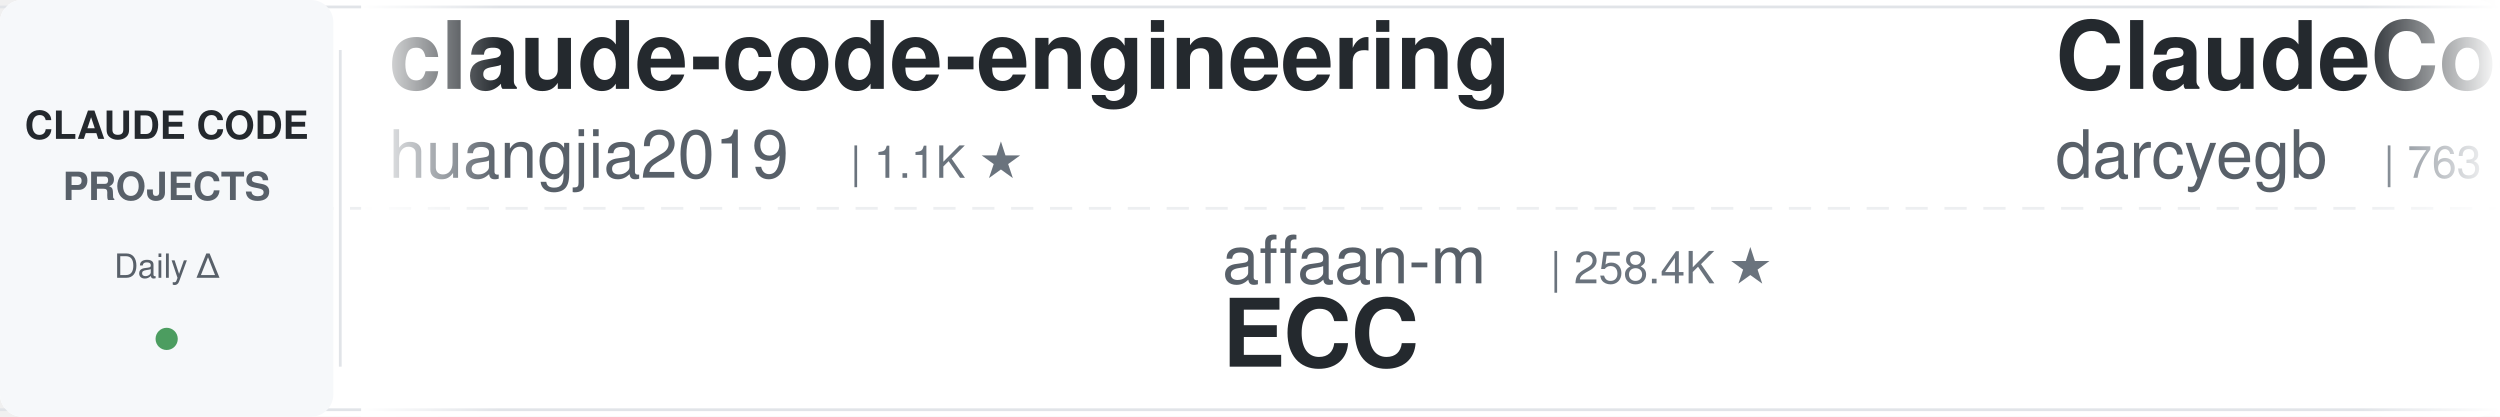
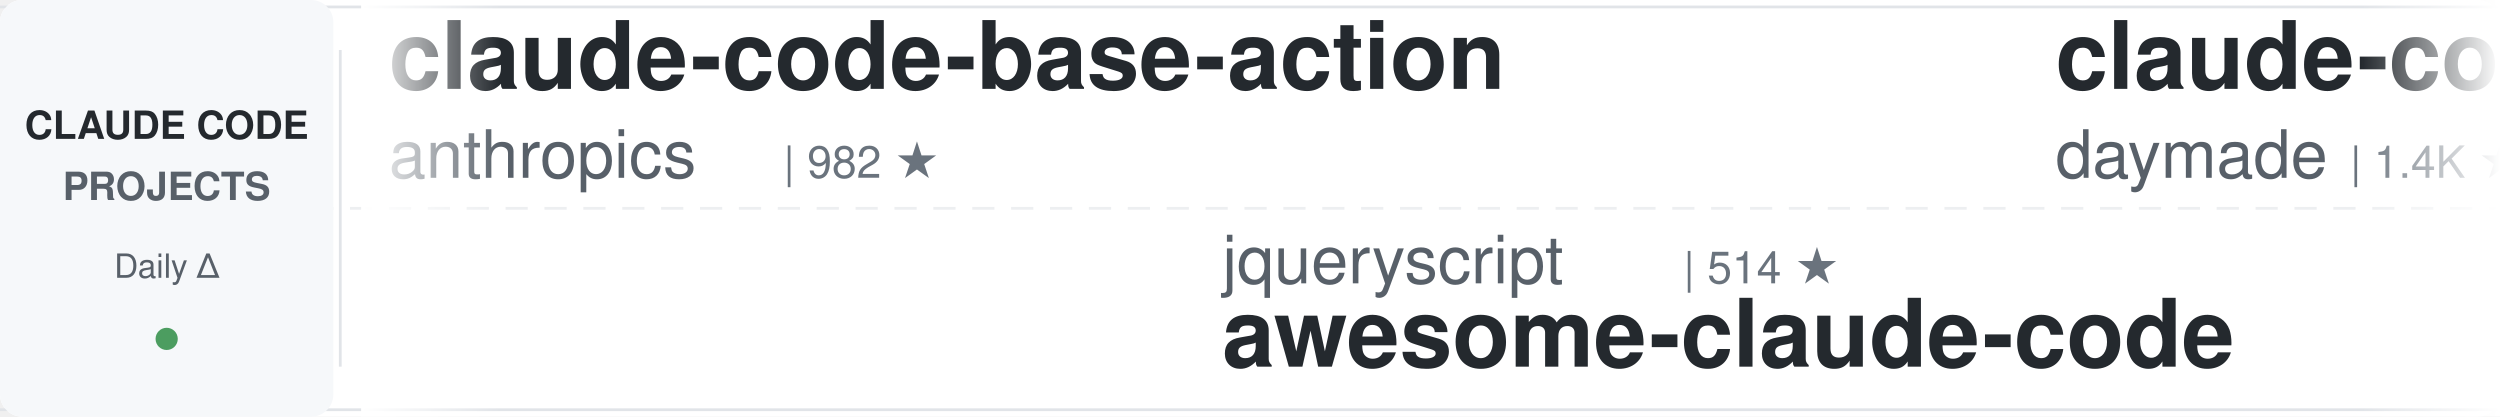
<svg xmlns="http://www.w3.org/2000/svg" width="900" height="150">
  <defs>
    <linearGradient id="leftFade" x1="0%" y1="0%" x2="100%" y2="0%">
      <stop offset="0%" style="stop-color:#ffffff;stop-opacity:1" />
      <stop offset="100%" style="stop-color:#ffffff;stop-opacity:0" />
    </linearGradient>
    <linearGradient id="rightFade" x1="0%" y1="0%" x2="100%" y2="0%">
      <stop offset="0%" style="stop-color:#ffffff;stop-opacity:0" />
      <stop offset="100%" style="stop-color:#ffffff;stop-opacity:1" />
    </linearGradient>
  </defs>
  <rect width="900" height="150" fill="#ffffff" rx="8" />
  <rect x="0" y="2" width="900" height="1" fill="#e1e4e8" />
  <rect x="0" y="147" width="900" height="1" fill="#e1e4e8" />
  <line x1="0" y1="75" x2="900" y2="75" stroke="#e1e4e8" stroke-width="1" stroke-dasharray="8 6" opacity="0.6" />
  <rect x="0" y="0" width="120" height="150" fill="#f6f8fa" rx="8" />
  <text x="60" y="50" font-family="-apple-system, BlinkMacSystemFont, 'Segoe UI', Helvetica, Arial, sans-serif" font-size="14" font-weight="600" fill="#24292e" text-anchor="middle">CLAUDE CODE</text>
  <text x="60" y="72" font-family="-apple-system, BlinkMacSystemFont, 'Segoe UI', Helvetica, Arial, sans-serif" font-size="14" font-weight="600" fill="#586069" text-anchor="middle">PROJECTS</text>
  <text x="60" y="100" font-family="-apple-system, BlinkMacSystemFont, 'Segoe UI', Helvetica, Arial, sans-serif" font-size="12" font-weight="500" fill="#586069" text-anchor="middle">Daily Δ</text>
  <circle cx="60" cy="122" r="4" fill="#22863a" opacity="0.8" />
  <rect x="122" y="18" width="1" height="114" fill="#e1e4e8" />
  <clipPath id="tickerClip">
    <rect x="130" y="0" width="770" height="150" />
  </clipPath>
  <g clip-path="url(#tickerClip)">
    <g id="tickerItems">
      <animateTransform attributeName="transform" attributeType="XML" type="translate" from="0 0" to="-3000 0" dur="54s" repeatCount="indefinite" />
      <g transform="translate(0, 0)">
-         <text x="140" y="32" font-family="-apple-system, BlinkMacSystemFont, 'Segoe UI', Helvetica, Arial, sans-serif" font-size="34" font-weight="600" fill="#24292e">claude-code-engineering</text>
-         <text x="140" y="64" font-family="-apple-system, BlinkMacSystemFont, 'Segoe UI', Helvetica, Arial, sans-serif" font-size="24" font-weight="400" fill="#586069">huangjia2019</text>
-         <text x="306" y="64" font-family="-apple-system, BlinkMacSystemFont, 'Segoe UI', Helvetica, Arial, sans-serif" font-size="16" font-weight="500" fill="#6a737d">| 1.1K ★</text>
+         <text x="140" y="32" font-family="-apple-system, BlinkMacSystemFont, 'Segoe UI', Helvetica, Arial, sans-serif" font-size="34" font-weight="600" fill="#24292e">claude-code-base-action</text>
+         <text x="140" y="64" font-family="-apple-system, BlinkMacSystemFont, 'Segoe UI', Helvetica, Arial, sans-serif" font-size="24" font-weight="400" fill="#586069">anthropics</text>
+         <text x="282" y="64" font-family="-apple-system, BlinkMacSystemFont, 'Segoe UI', Helvetica, Arial, sans-serif" font-size="16" font-weight="500" fill="#6a737d">| 982 ★</text>
      </g>
      <g transform="translate(300, 0)">
-         <text x="140" y="102" font-family="-apple-system, BlinkMacSystemFont, 'Segoe UI', Helvetica, Arial, sans-serif" font-size="24" font-weight="400" fill="#586069">affaan-m</text>
-         <text x="258" y="102" font-family="-apple-system, BlinkMacSystemFont, 'Segoe UI', Helvetica, Arial, sans-serif" font-size="16" font-weight="500" fill="#6a737d">| 258.4K ★</text>
-         <text x="140" y="132" font-family="-apple-system, BlinkMacSystemFont, 'Segoe UI', Helvetica, Arial, sans-serif" font-size="34" font-weight="600" fill="#24292e">ECC</text>
+         <text x="140" y="102" font-family="-apple-system, BlinkMacSystemFont, 'Segoe UI', Helvetica, Arial, sans-serif" font-size="24" font-weight="400" fill="#586069">jqueryscript</text>
+         <text x="306" y="102" font-family="-apple-system, BlinkMacSystemFont, 'Segoe UI', Helvetica, Arial, sans-serif" font-size="16" font-weight="500" fill="#6a737d">| 514 ★</text>
+         <text x="140" y="132" font-family="-apple-system, BlinkMacSystemFont, 'Segoe UI', Helvetica, Arial, sans-serif" font-size="34" font-weight="600" fill="#24292e">awesome-claude-code</text>
      </g>
      <g transform="translate(600, 0)">
-         <text x="140" y="32" font-family="-apple-system, BlinkMacSystemFont, 'Segoe UI', Helvetica, Arial, sans-serif" font-size="34" font-weight="600" fill="#24292e">ClaudeCodeAgents</text>
-         <text x="140" y="64" font-family="-apple-system, BlinkMacSystemFont, 'Segoe UI', Helvetica, Arial, sans-serif" font-size="24" font-weight="400" fill="#586069">darcyegb</text>
-         <text x="258" y="64" font-family="-apple-system, BlinkMacSystemFont, 'Segoe UI', Helvetica, Arial, sans-serif" font-size="16" font-weight="500" fill="#6a737d">| 763 ★</text>
+         <text x="140" y="32" font-family="-apple-system, BlinkMacSystemFont, 'Segoe UI', Helvetica, Arial, sans-serif" font-size="34" font-weight="600" fill="#24292e">claude-code-skills</text>
+         <text x="140" y="64" font-family="-apple-system, BlinkMacSystemFont, 'Segoe UI', Helvetica, Arial, sans-serif" font-size="24" font-weight="400" fill="#586069">daymade</text>
+         <text x="246" y="64" font-family="-apple-system, BlinkMacSystemFont, 'Segoe UI', Helvetica, Arial, sans-serif" font-size="16" font-weight="500" fill="#6a737d">| 1.4K ★</text>
      </g>
      <g transform="translate(900, 0)">
-         <text x="140" y="102" font-family="-apple-system, BlinkMacSystemFont, 'Segoe UI', Helvetica, Arial, sans-serif" font-size="24" font-weight="400" fill="#586069">anthropics</text>
-         <text x="282" y="102" font-family="-apple-system, BlinkMacSystemFont, 'Segoe UI', Helvetica, Arial, sans-serif" font-size="16" font-weight="500" fill="#6a737d">| 6.2K ★</text>
-         <text x="140" y="132" font-family="-apple-system, BlinkMacSystemFont, 'Segoe UI', Helvetica, Arial, sans-serif" font-size="34" font-weight="600" fill="#24292e">claude-code-security-rev...</text>
+         <text x="140" y="102" font-family="-apple-system, BlinkMacSystemFont, 'Segoe UI', Helvetica, Arial, sans-serif" font-size="24" font-weight="400" fill="#586069">disler</text>
+         <text x="234" y="102" font-family="-apple-system, BlinkMacSystemFont, 'Segoe UI', Helvetica, Arial, sans-serif" font-size="16" font-weight="500" fill="#6a737d">| 1.7K ★</text>
+         <text x="140" y="132" font-family="-apple-system, BlinkMacSystemFont, 'Segoe UI', Helvetica, Arial, sans-serif" font-size="34" font-weight="600" fill="#24292e">pi-vs-claude-code</text>
      </g>
      <g transform="translate(1200, 0)">
-         <text x="140" y="32" font-family="-apple-system, BlinkMacSystemFont, 'Segoe UI', Helvetica, Arial, sans-serif" font-size="34" font-weight="600" fill="#24292e">claude-code-reverse</text>
-         <text x="140" y="64" font-family="-apple-system, BlinkMacSystemFont, 'Segoe UI', Helvetica, Arial, sans-serif" font-size="24" font-weight="400" fill="#586069">Yuyz0112</text>
-         <text x="258" y="64" font-family="-apple-system, BlinkMacSystemFont, 'Segoe UI', Helvetica, Arial, sans-serif" font-size="16" font-weight="500" fill="#6a737d">| 2.4K ★</text>
+         <text x="140" y="32" font-family="-apple-system, BlinkMacSystemFont, 'Segoe UI', Helvetica, Arial, sans-serif" font-size="34" font-weight="600" fill="#24292e">Open-ClaudeCode</text>
+         <text x="140" y="64" font-family="-apple-system, BlinkMacSystemFont, 'Segoe UI', Helvetica, Arial, sans-serif" font-size="24" font-weight="400" fill="#586069">LING71671</text>
+         <text x="270" y="64" font-family="-apple-system, BlinkMacSystemFont, 'Segoe UI', Helvetica, Arial, sans-serif" font-size="16" font-weight="500" fill="#6a737d">| 948 ★</text>
      </g>
      <g transform="translate(1500, 0)">
-         <text x="140" y="102" font-family="-apple-system, BlinkMacSystemFont, 'Segoe UI', Helvetica, Arial, sans-serif" font-size="24" font-weight="400" fill="#586069">davila7</text>
-         <text x="246" y="102" font-family="-apple-system, BlinkMacSystemFont, 'Segoe UI', Helvetica, Arial, sans-serif" font-size="16" font-weight="500" fill="#6a737d">| 30.7K ★</text>
-         <text x="140" y="132" font-family="-apple-system, BlinkMacSystemFont, 'Segoe UI', Helvetica, Arial, sans-serif" font-size="34" font-weight="600" fill="#24292e">claude-code-templates</text>
+         <text x="140" y="102" font-family="-apple-system, BlinkMacSystemFont, 'Segoe UI', Helvetica, Arial, sans-serif" font-size="24" font-weight="400" fill="#586069">rohitg00</text>
+         <text x="258" y="102" font-family="-apple-system, BlinkMacSystemFont, 'Segoe UI', Helvetica, Arial, sans-serif" font-size="16" font-weight="500" fill="#6a737d">| 2.6K ★</text>
+         <text x="140" y="132" font-family="-apple-system, BlinkMacSystemFont, 'Segoe UI', Helvetica, Arial, sans-serif" font-size="34" font-weight="600" fill="#24292e">awesome-claude-code-tool...</text>
      </g>
      <g transform="translate(1800, 0)">
-         <text x="140" y="32" font-family="-apple-system, BlinkMacSystemFont, 'Segoe UI', Helvetica, Arial, sans-serif" font-size="34" font-weight="600" fill="#24292e">awesome-claude-code-tool...</text>
-         <text x="140" y="64" font-family="-apple-system, BlinkMacSystemFont, 'Segoe UI', Helvetica, Arial, sans-serif" font-size="24" font-weight="400" fill="#586069">rohitg00</text>
-         <text x="258" y="64" font-family="-apple-system, BlinkMacSystemFont, 'Segoe UI', Helvetica, Arial, sans-serif" font-size="16" font-weight="500" fill="#6a737d">| 2.6K ★</text>
+         <text x="140" y="32" font-family="-apple-system, BlinkMacSystemFont, 'Segoe UI', Helvetica, Arial, sans-serif" font-size="34" font-weight="600" fill="#24292e">claude-code-source</text>
+         <text x="140" y="64" font-family="-apple-system, BlinkMacSystemFont, 'Segoe UI', Helvetica, Arial, sans-serif" font-size="24" font-weight="400" fill="#586069">AprilNEA</text>
+         <text x="258" y="64" font-family="-apple-system, BlinkMacSystemFont, 'Segoe UI', Helvetica, Arial, sans-serif" font-size="16" font-weight="500" fill="#6a737d">| 391 ★</text>
      </g>
      <g transform="translate(2100, 0)">
-         <text x="140" y="102" font-family="-apple-system, BlinkMacSystemFont, 'Segoe UI', Helvetica, Arial, sans-serif" font-size="24" font-weight="400" fill="#586069">ccplugins</text>
-         <text x="270" y="102" font-family="-apple-system, BlinkMacSystemFont, 'Segoe UI', Helvetica, Arial, sans-serif" font-size="16" font-weight="500" fill="#6a737d">| 938 ★</text>
-         <text x="140" y="132" font-family="-apple-system, BlinkMacSystemFont, 'Segoe UI', Helvetica, Arial, sans-serif" font-size="34" font-weight="600" fill="#24292e">awesome-claude-code-plug...</text>
+         <text x="140" y="102" font-family="-apple-system, BlinkMacSystemFont, 'Segoe UI', Helvetica, Arial, sans-serif" font-size="24" font-weight="400" fill="#586069">techjarves</text>
+         <text x="282" y="102" font-family="-apple-system, BlinkMacSystemFont, 'Segoe UI', Helvetica, Arial, sans-serif" font-size="16" font-weight="500" fill="#6a737d">| 1.5K ★</text>
+         <text x="140" y="132" font-family="-apple-system, BlinkMacSystemFont, 'Segoe UI', Helvetica, Arial, sans-serif" font-size="34" font-weight="600" fill="#24292e">ClaudeCode-Portable</text>
      </g>
      <g transform="translate(2400, 0)">
-         <text x="140" y="32" font-family="-apple-system, BlinkMacSystemFont, 'Segoe UI', Helvetica, Arial, sans-serif" font-size="34" font-weight="600" fill="#24292e">claude-code-book</text>
-         <text x="140" y="64" font-family="-apple-system, BlinkMacSystemFont, 'Segoe UI', Helvetica, Arial, sans-serif" font-size="24" font-weight="400" fill="#586069">lintsinghua</text>
-         <text x="294" y="64" font-family="-apple-system, BlinkMacSystemFont, 'Segoe UI', Helvetica, Arial, sans-serif" font-size="16" font-weight="500" fill="#6a737d">| 4.2K ★</text>
+         <text x="140" y="32" font-family="-apple-system, BlinkMacSystemFont, 'Segoe UI', Helvetica, Arial, sans-serif" font-size="34" font-weight="600" fill="#24292e">claude-code-router</text>
+         <text x="140" y="64" font-family="-apple-system, BlinkMacSystemFont, 'Segoe UI', Helvetica, Arial, sans-serif" font-size="24" font-weight="400" fill="#586069">musistudio</text>
+         <text x="282" y="64" font-family="-apple-system, BlinkMacSystemFont, 'Segoe UI', Helvetica, Arial, sans-serif" font-size="16" font-weight="500" fill="#6a737d">| 37.2K ★</text>
      </g>
      <g transform="translate(2700, 0)">
-         <text x="140" y="102" font-family="-apple-system, BlinkMacSystemFont, 'Segoe UI', Helvetica, Arial, sans-serif" font-size="24" font-weight="400" fill="#586069">shareAI-lab</text>
-         <text x="294" y="102" font-family="-apple-system, BlinkMacSystemFont, 'Segoe UI', Helvetica, Arial, sans-serif" font-size="16" font-weight="500" fill="#6a737d">| 76.8K ★</text>
-         <text x="140" y="132" font-family="-apple-system, BlinkMacSystemFont, 'Segoe UI', Helvetica, Arial, sans-serif" font-size="34" font-weight="600" fill="#24292e">learn-claude-code</text>
+         <text x="140" y="102" font-family="-apple-system, BlinkMacSystemFont, 'Segoe UI', Helvetica, Arial, sans-serif" font-size="24" font-weight="400" fill="#586069">andrew-kramer-inno</text>
+         <text x="378" y="102" font-family="-apple-system, BlinkMacSystemFont, 'Segoe UI', Helvetica, Arial, sans-serif" font-size="16" font-weight="500" fill="#6a737d">| 596 ★</text>
+         <text x="140" y="132" font-family="-apple-system, BlinkMacSystemFont, 'Segoe UI', Helvetica, Arial, sans-serif" font-size="34" font-weight="600" fill="#24292e">claude-code-source-build</text>
      </g>
      <g transform="translate(3000, 0)">
-         <text x="140" y="32" font-family="-apple-system, BlinkMacSystemFont, 'Segoe UI', Helvetica, Arial, sans-serif" font-size="34" font-weight="600" fill="#24292e">claude-code-engineering</text>
-         <text x="140" y="64" font-family="-apple-system, BlinkMacSystemFont, 'Segoe UI', Helvetica, Arial, sans-serif" font-size="24" font-weight="400" fill="#586069">huangjia2019</text>
-         <text x="306" y="64" font-family="-apple-system, BlinkMacSystemFont, 'Segoe UI', Helvetica, Arial, sans-serif" font-size="16" font-weight="500" fill="#6a737d">| 1.1K ★</text>
+         <text x="140" y="32" font-family="-apple-system, BlinkMacSystemFont, 'Segoe UI', Helvetica, Arial, sans-serif" font-size="34" font-weight="600" fill="#24292e">claude-code-base-action</text>
+         <text x="140" y="64" font-family="-apple-system, BlinkMacSystemFont, 'Segoe UI', Helvetica, Arial, sans-serif" font-size="24" font-weight="400" fill="#586069">anthropics</text>
+         <text x="282" y="64" font-family="-apple-system, BlinkMacSystemFont, 'Segoe UI', Helvetica, Arial, sans-serif" font-size="16" font-weight="500" fill="#6a737d">| 982 ★</text>
      </g>
      <g transform="translate(3300, 0)">
-         <text x="140" y="102" font-family="-apple-system, BlinkMacSystemFont, 'Segoe UI', Helvetica, Arial, sans-serif" font-size="24" font-weight="400" fill="#586069">affaan-m</text>
-         <text x="258" y="102" font-family="-apple-system, BlinkMacSystemFont, 'Segoe UI', Helvetica, Arial, sans-serif" font-size="16" font-weight="500" fill="#6a737d">| 258.4K ★</text>
-         <text x="140" y="132" font-family="-apple-system, BlinkMacSystemFont, 'Segoe UI', Helvetica, Arial, sans-serif" font-size="34" font-weight="600" fill="#24292e">ECC</text>
+         <text x="140" y="102" font-family="-apple-system, BlinkMacSystemFont, 'Segoe UI', Helvetica, Arial, sans-serif" font-size="24" font-weight="400" fill="#586069">jqueryscript</text>
+         <text x="306" y="102" font-family="-apple-system, BlinkMacSystemFont, 'Segoe UI', Helvetica, Arial, sans-serif" font-size="16" font-weight="500" fill="#6a737d">| 514 ★</text>
+         <text x="140" y="132" font-family="-apple-system, BlinkMacSystemFont, 'Segoe UI', Helvetica, Arial, sans-serif" font-size="34" font-weight="600" fill="#24292e">awesome-claude-code</text>
      </g>
      <g transform="translate(3600, 0)">
-         <text x="140" y="32" font-family="-apple-system, BlinkMacSystemFont, 'Segoe UI', Helvetica, Arial, sans-serif" font-size="34" font-weight="600" fill="#24292e">ClaudeCodeAgents</text>
-         <text x="140" y="64" font-family="-apple-system, BlinkMacSystemFont, 'Segoe UI', Helvetica, Arial, sans-serif" font-size="24" font-weight="400" fill="#586069">darcyegb</text>
-         <text x="258" y="64" font-family="-apple-system, BlinkMacSystemFont, 'Segoe UI', Helvetica, Arial, sans-serif" font-size="16" font-weight="500" fill="#6a737d">| 763 ★</text>
+         <text x="140" y="32" font-family="-apple-system, BlinkMacSystemFont, 'Segoe UI', Helvetica, Arial, sans-serif" font-size="34" font-weight="600" fill="#24292e">claude-code-skills</text>
+         <text x="140" y="64" font-family="-apple-system, BlinkMacSystemFont, 'Segoe UI', Helvetica, Arial, sans-serif" font-size="24" font-weight="400" fill="#586069">daymade</text>
+         <text x="246" y="64" font-family="-apple-system, BlinkMacSystemFont, 'Segoe UI', Helvetica, Arial, sans-serif" font-size="16" font-weight="500" fill="#6a737d">| 1.4K ★</text>
      </g>
      <g transform="translate(3900, 0)">
-         <text x="140" y="102" font-family="-apple-system, BlinkMacSystemFont, 'Segoe UI', Helvetica, Arial, sans-serif" font-size="24" font-weight="400" fill="#586069">anthropics</text>
-         <text x="282" y="102" font-family="-apple-system, BlinkMacSystemFont, 'Segoe UI', Helvetica, Arial, sans-serif" font-size="16" font-weight="500" fill="#6a737d">| 6.2K ★</text>
-         <text x="140" y="132" font-family="-apple-system, BlinkMacSystemFont, 'Segoe UI', Helvetica, Arial, sans-serif" font-size="34" font-weight="600" fill="#24292e">claude-code-security-rev...</text>
+         <text x="140" y="102" font-family="-apple-system, BlinkMacSystemFont, 'Segoe UI', Helvetica, Arial, sans-serif" font-size="24" font-weight="400" fill="#586069">disler</text>
+         <text x="234" y="102" font-family="-apple-system, BlinkMacSystemFont, 'Segoe UI', Helvetica, Arial, sans-serif" font-size="16" font-weight="500" fill="#6a737d">| 1.7K ★</text>
+         <text x="140" y="132" font-family="-apple-system, BlinkMacSystemFont, 'Segoe UI', Helvetica, Arial, sans-serif" font-size="34" font-weight="600" fill="#24292e">pi-vs-claude-code</text>
      </g>
    </g>
  </g>
  <rect x="130" y="0" width="50" height="150" fill="url(#leftFade)" />
  <rect x="850" y="0" width="50" height="150" fill="url(#rightFade)" />
</svg>
